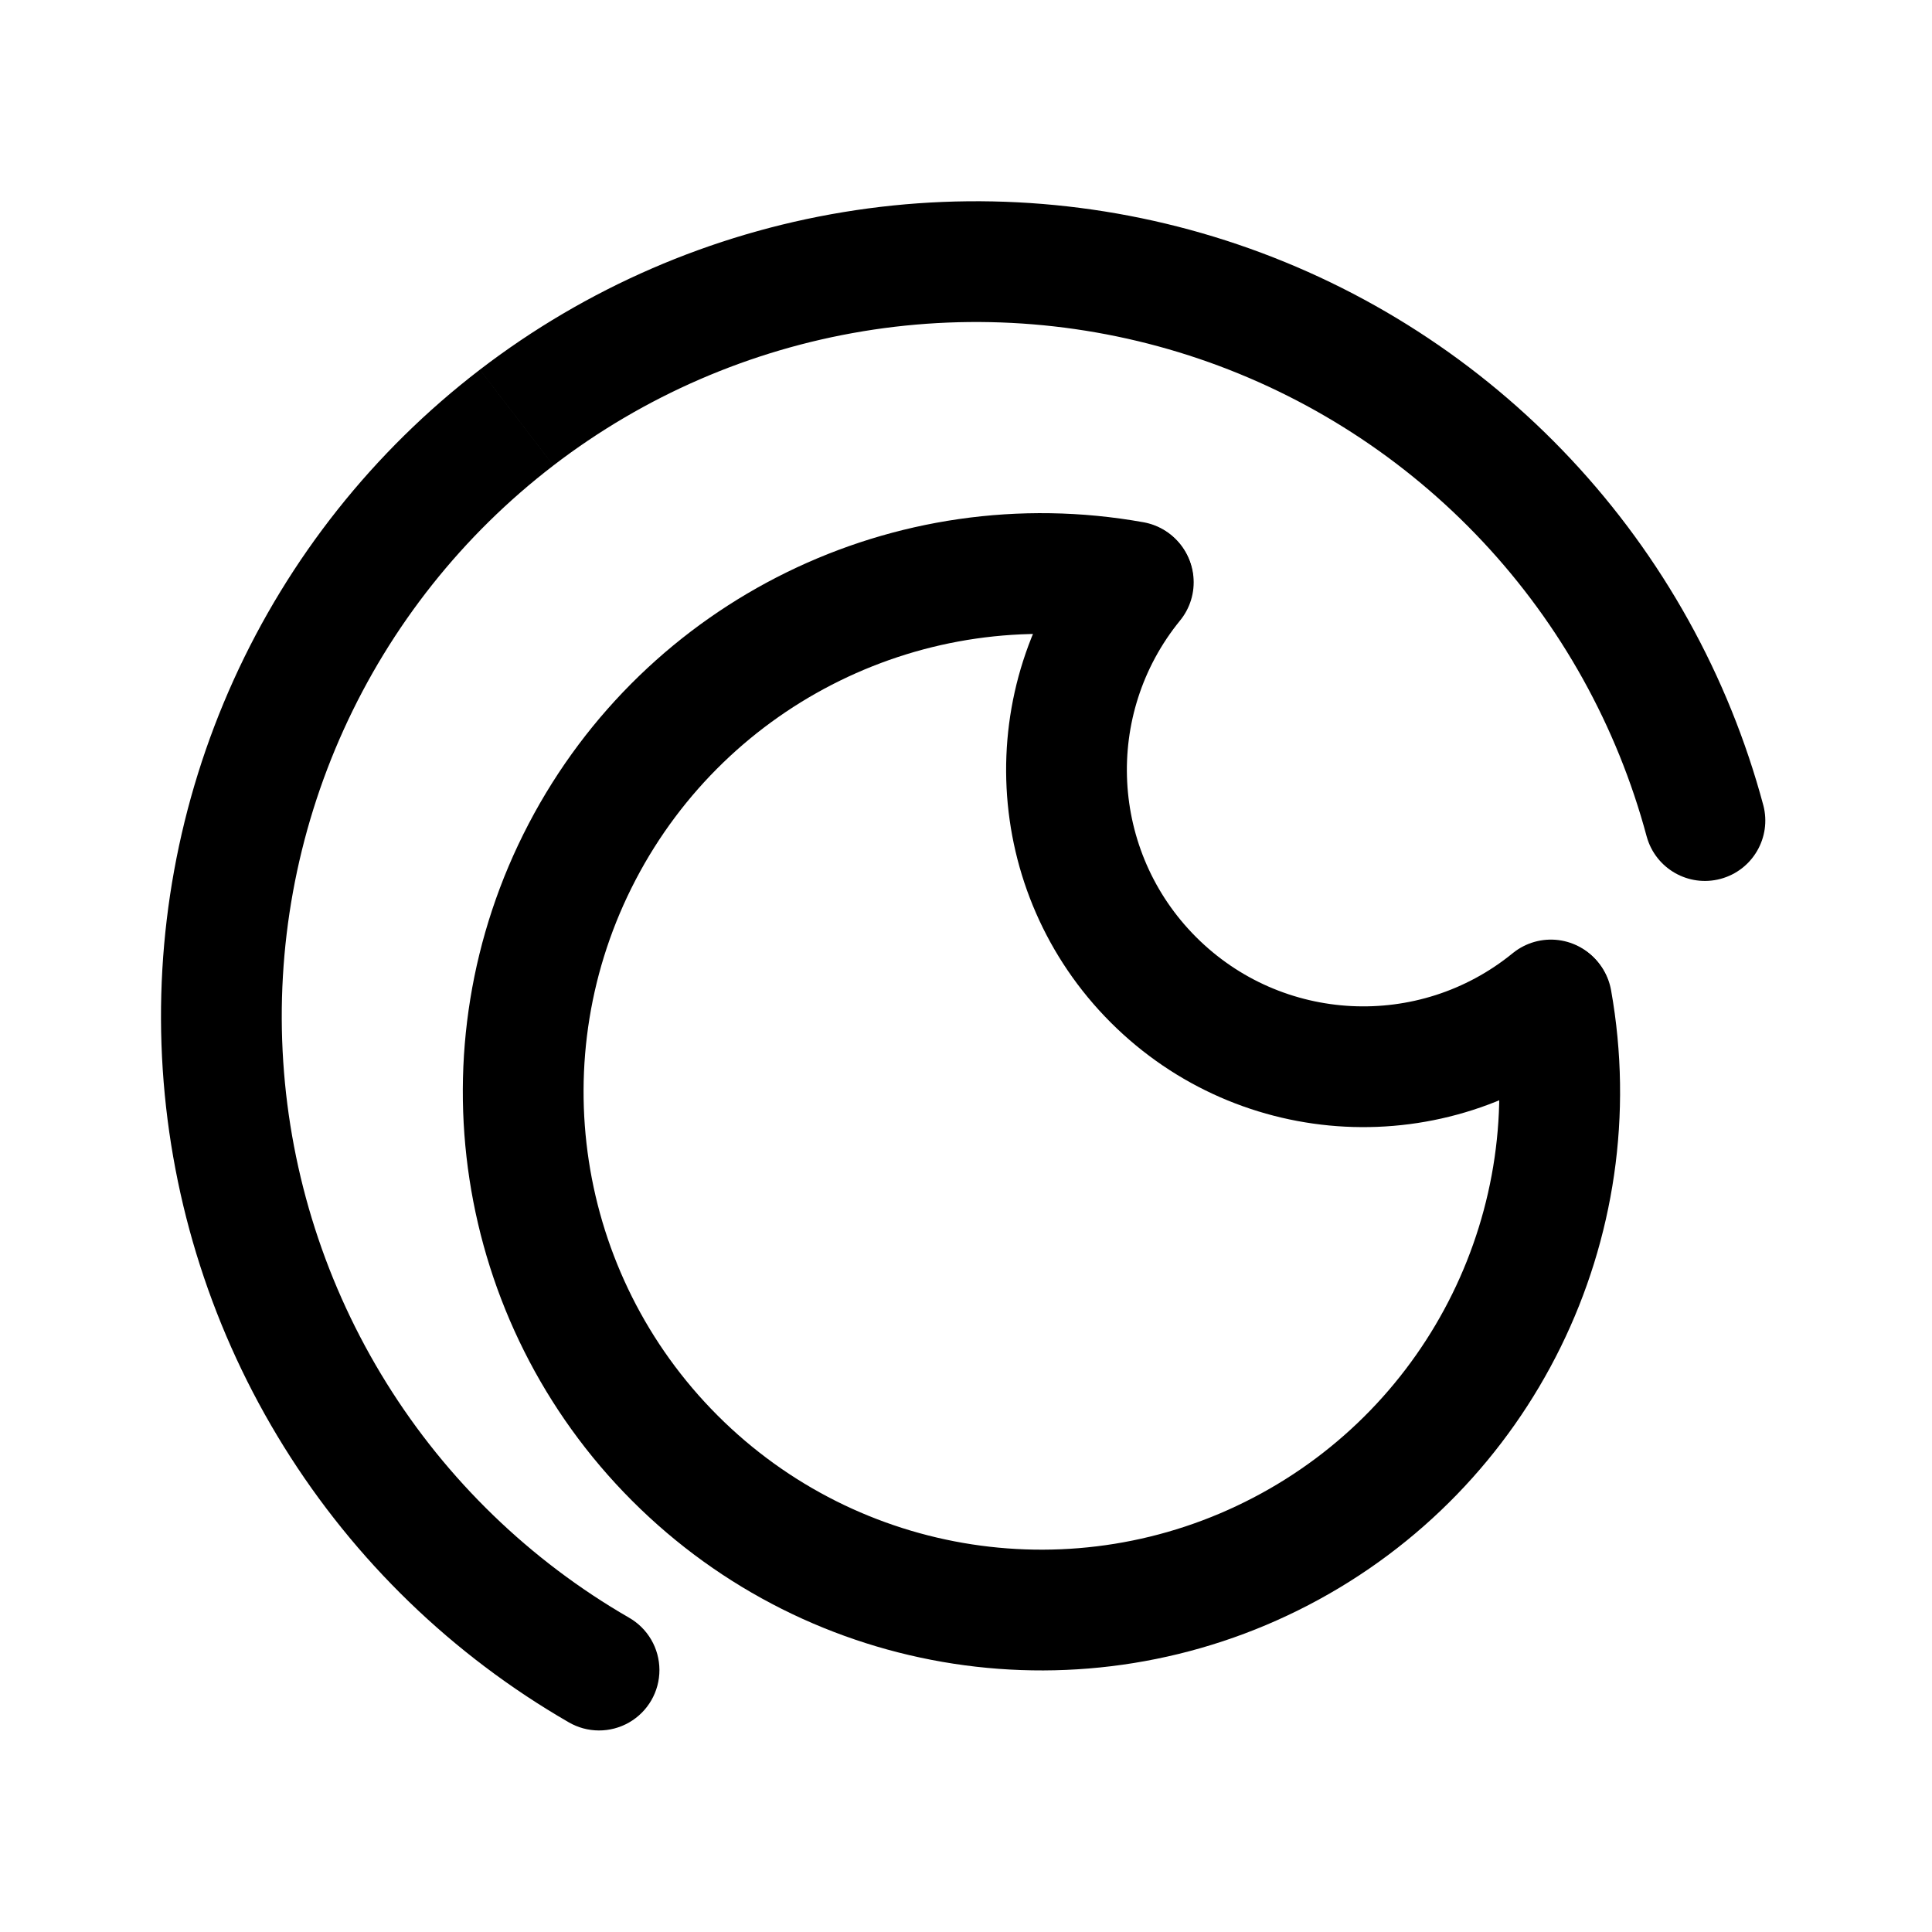
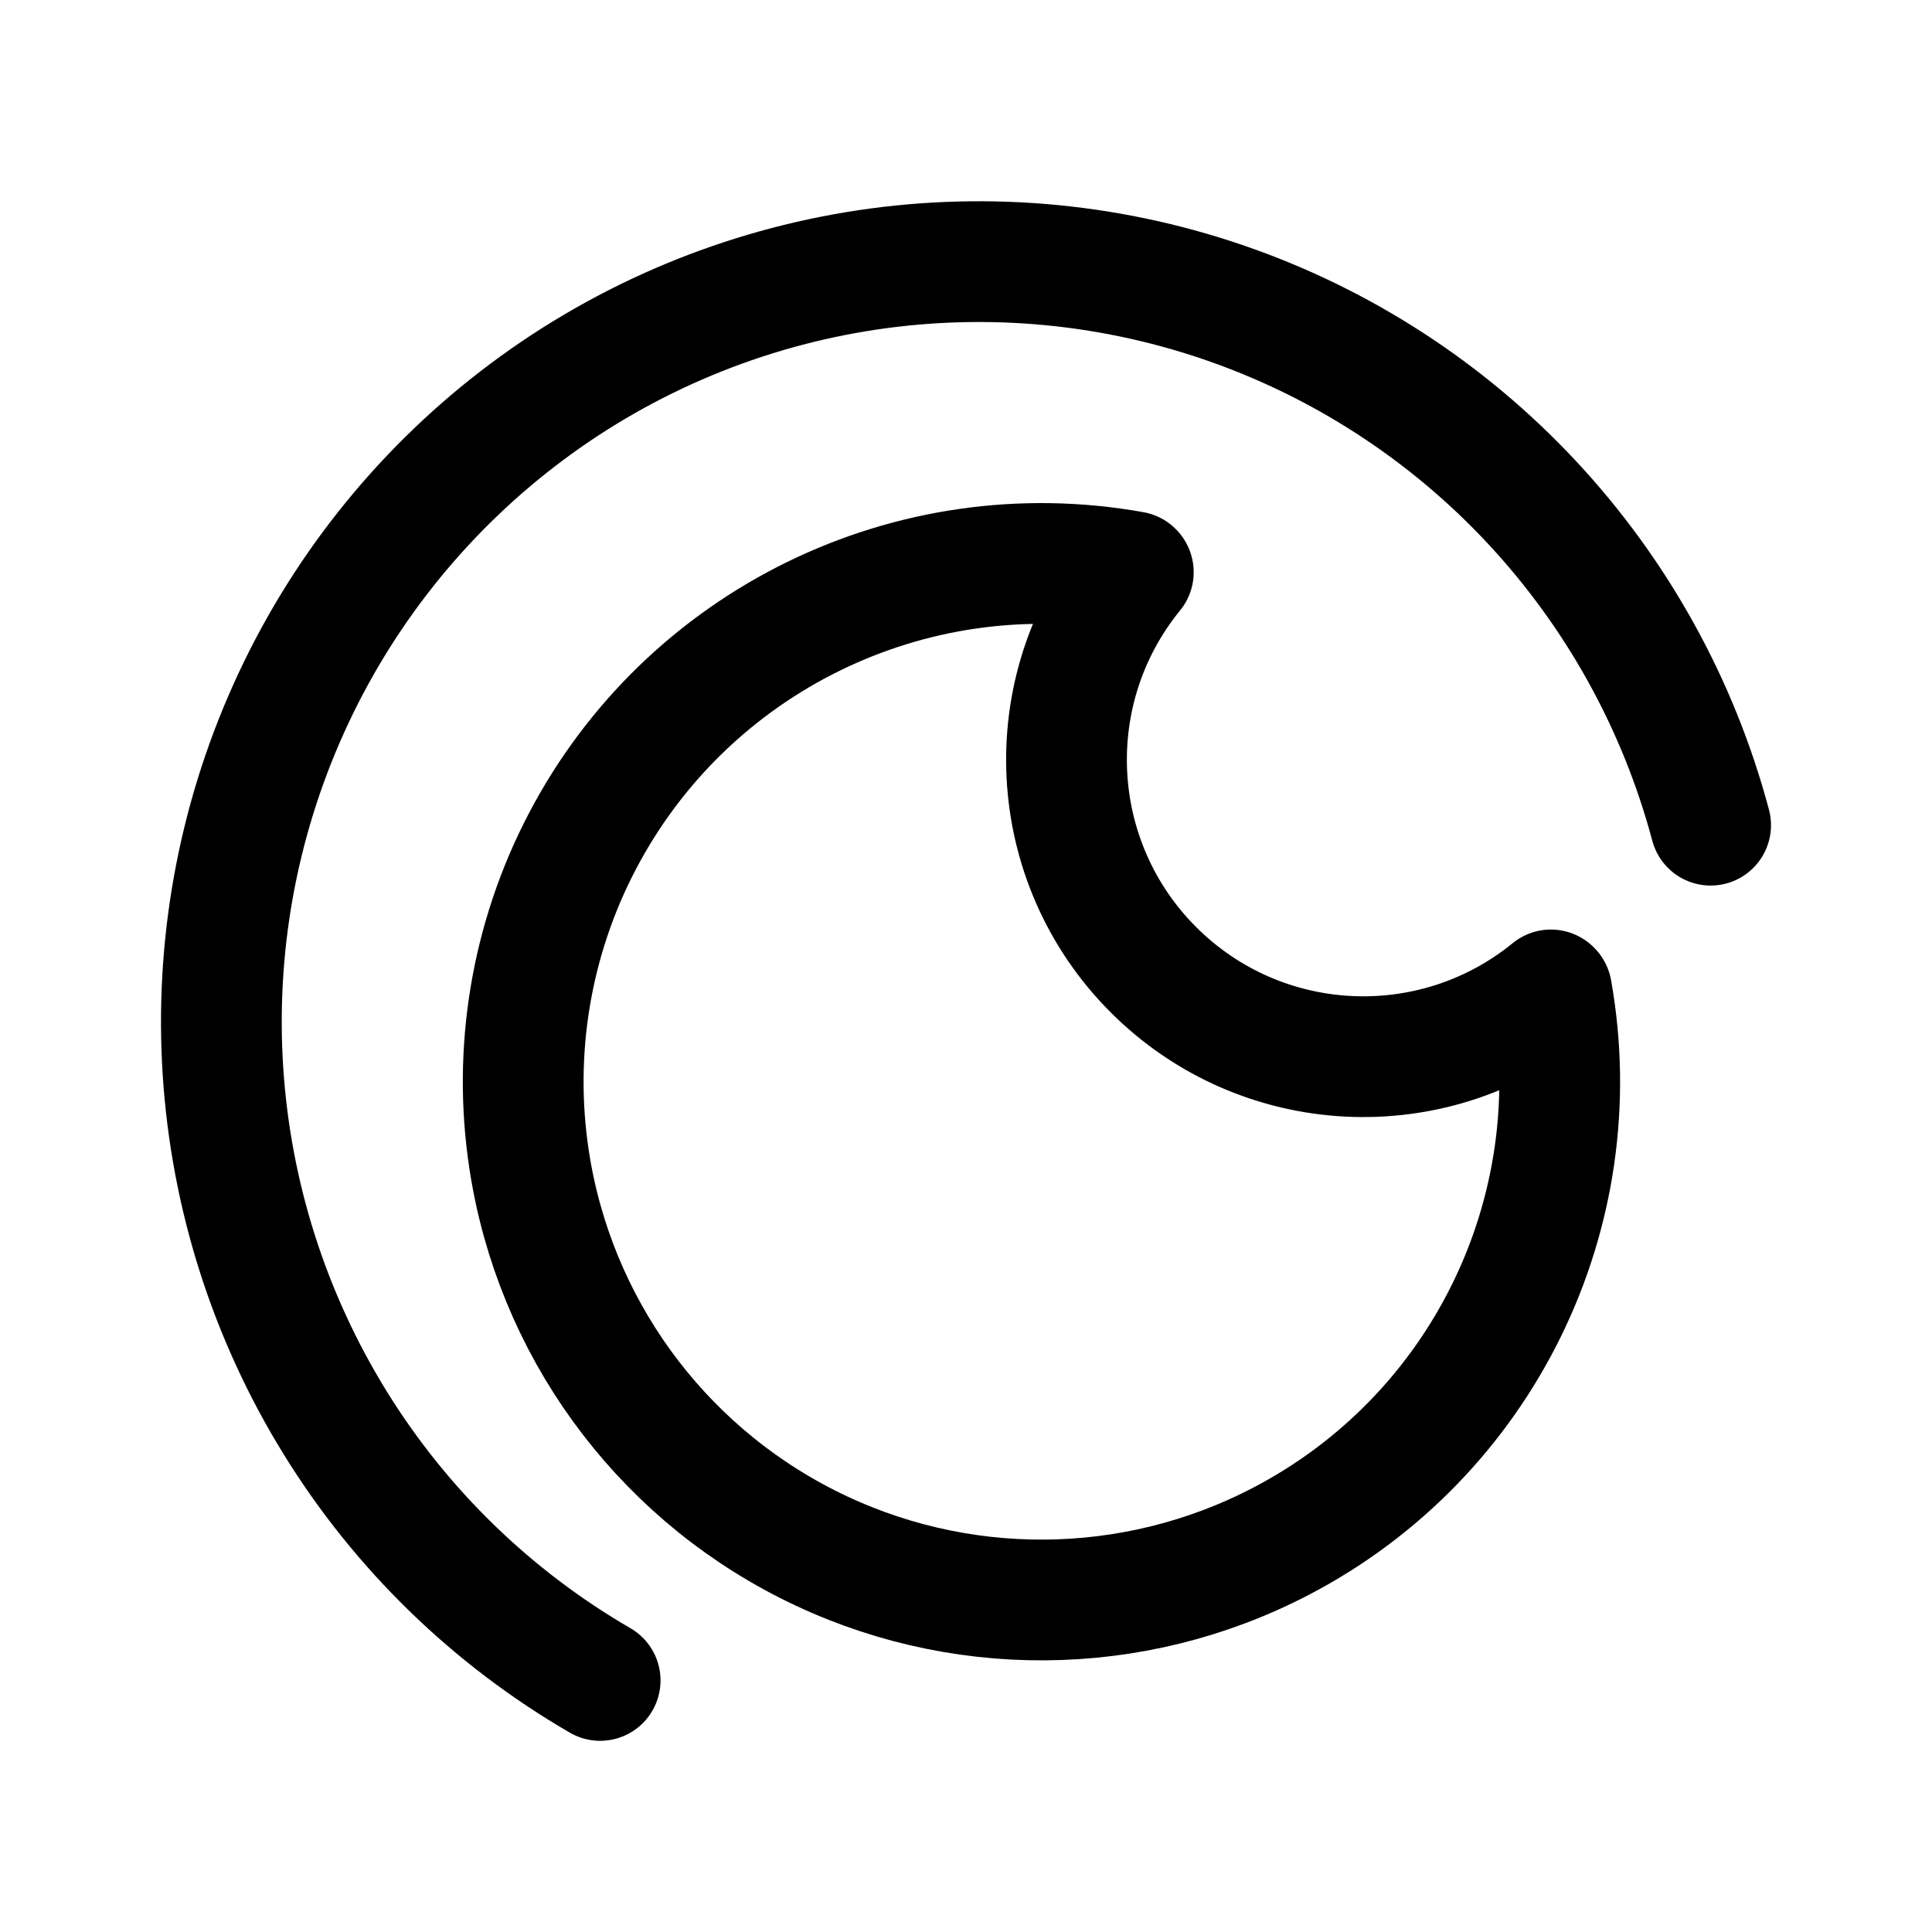
- <svg xmlns="http://www.w3.org/2000/svg" width="192" height="192" fill="none" stroke-linecap="round" stroke-width="12" viewBox="0 0 192 192">
-   <path fill="#000" d="M163.649 83.141a6 6 0 0 0 11.591-3.105zm-11.909-33.41 4.379-4.102zM51.343 41.498l-3.653-4.76zM22.16 105.905l5.987-.392zm11.149 34.7 5.095-3.168zm23.19 30.543a6 6 0 1 0 6-10.392zm118.74-91.112a81 81 0 0 0-19.121-34.407l-8.758 8.203a69 69 0 0 1 16.288 29.31zm-19.121-34.407a81 81 0 0 0-33.082-21.33l-3.858 11.363a69 69 0 0 1 28.182 18.17zm-33.082-21.33a81 81 0 0 0-39.232-3.217l1.955 11.84a69 69 0 0 1 33.419 2.74zm-39.232-3.217A81 81 0 0 0 47.69 36.738l7.306 9.52A69 69 0 0 1 85.76 32.923l-1.955-11.84zM47.69 36.738a81 81 0 0 0-24.47 30.833l10.93 4.952A69 69 0 0 1 54.996 46.26l-7.306-9.52zM23.22 67.571a81 81 0 0 0-7.047 38.727l11.975-.785a69 69 0 0 1 6.002-32.99zm-7.047 38.727a81 81 0 0 0 12.042 37.475l10.19-6.336a69 69 0 0 1-10.257-31.924zm12.042 37.475A81 81 0 0 0 56.5 171.148l6-10.392a69 69 0 0 1-24.095-23.319z" />
-   <path stroke="#000" d="M154.201 99.466a51.5 51.5 0 0 1-26.891 54.699 51.497 51.497 0 0 1-69.453-69.519 51.5 51.5 0 0 1 54.725-26.839" />
-   <path stroke="#000" d="M154.125 99.377a29.498 29.498 0 0 1-41.499-41.506" />
+ <svg xmlns="http://www.w3.org/2000/svg" width="192" height="192" viewBox="0 0 192 192" fill="none">
+   <path d="M154.201 98.466a51.497 51.497 0 0 1-26.891 54.699 51.495 51.495 0 0 1-74.724-37.882 51.498 51.498 0 0 1 5.27-31.637 51.5 51.5 0 0 1 54.726-26.839" stroke="#000" stroke-width="12" stroke-linecap="round" />
+   <path d="M154.125 98.377a29.498 29.498 0 0 1-41.499-41.506" stroke="#000" stroke-width="12" stroke-linecap="round" />
+   <path d="M170 82.005a75.637 75.637 0 0 0-17.771-32.097 75.25 75.25 0 0 0-30.748-19.898 75.016 75.016 0 0 0-36.462-3 75.141 75.141 0 0 0-33.566 14.605A75.516 75.516 0 0 0 28.71 70.377a75.808 75.808 0 0 0 4.642 71.086A75.403 75.403 0 0 0 59.642 167" stroke="#000" stroke-width="12" stroke-linecap="round" stroke-linejoin="round" />
</svg>
